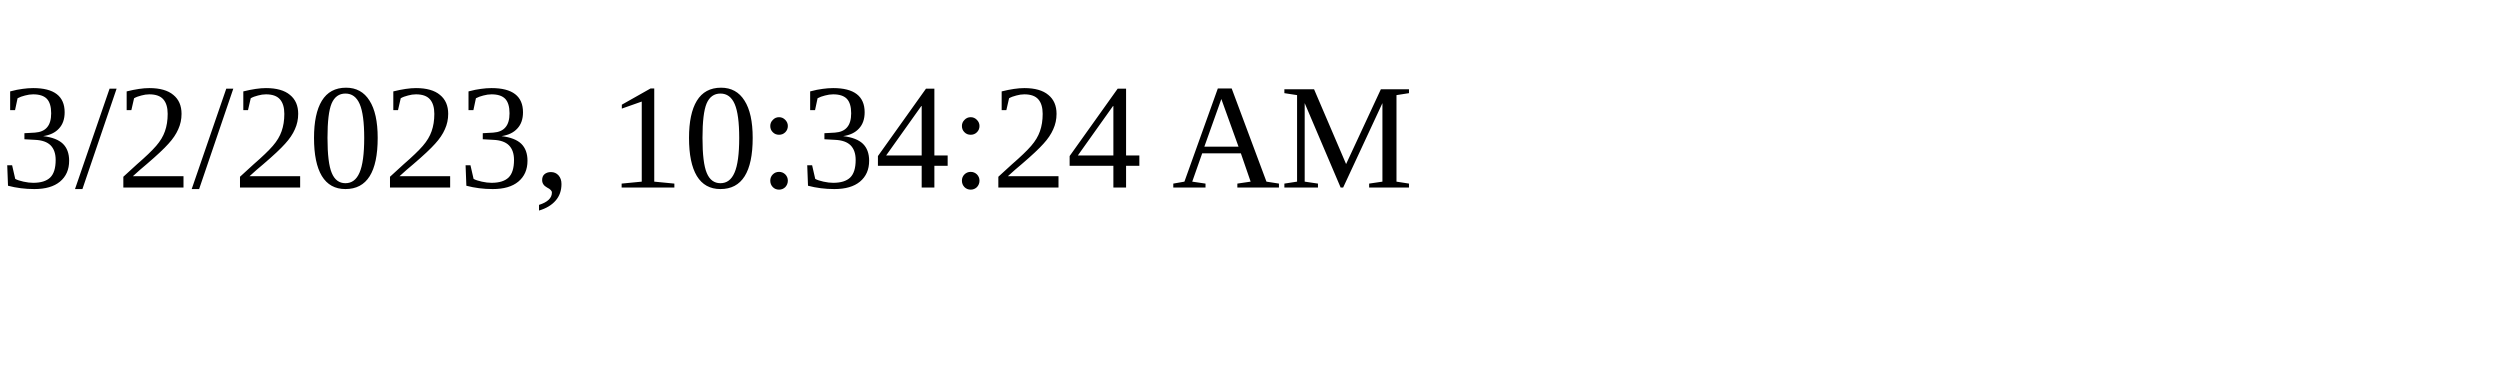
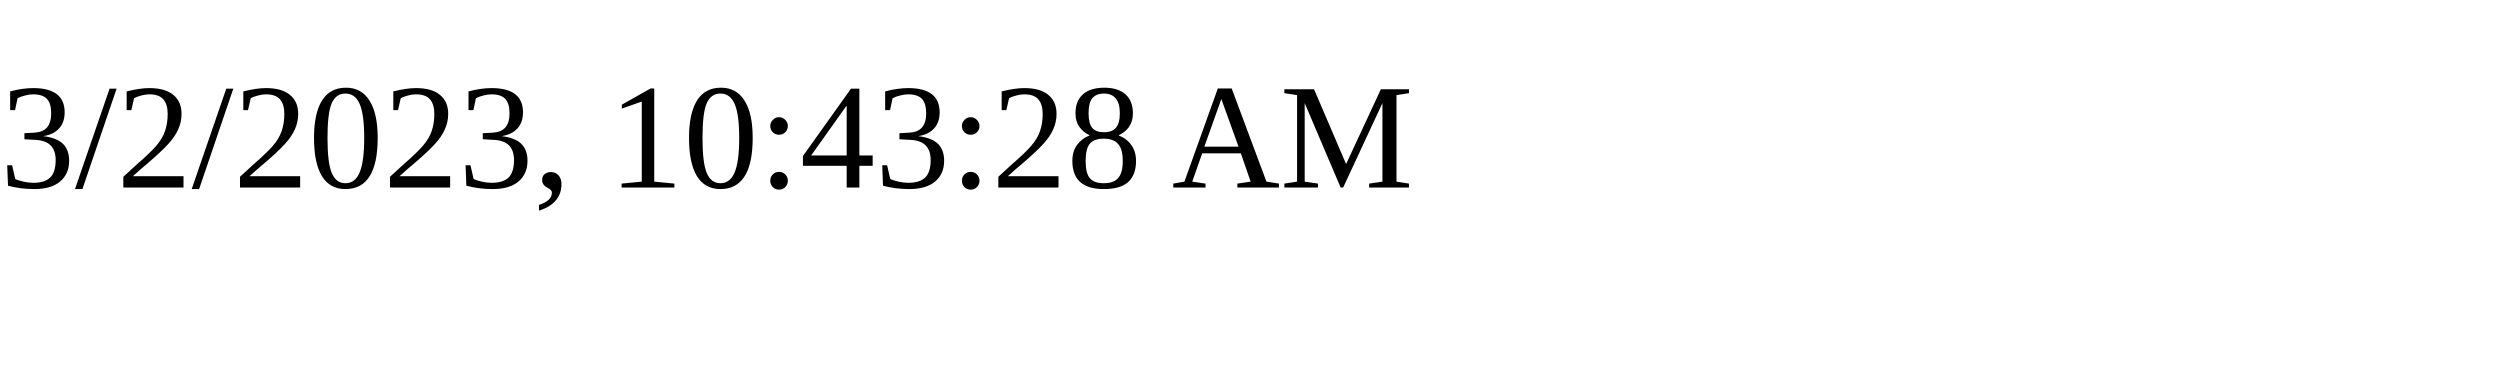
<svg xmlns="http://www.w3.org/2000/svg" height="30" width="200">
-   <text x="0" y="15">3/2/2023, 10:34:24 AM</text>
+   <text x="0" y="15">3/2/2023, 10:43:28 AM</text>
</svg>
